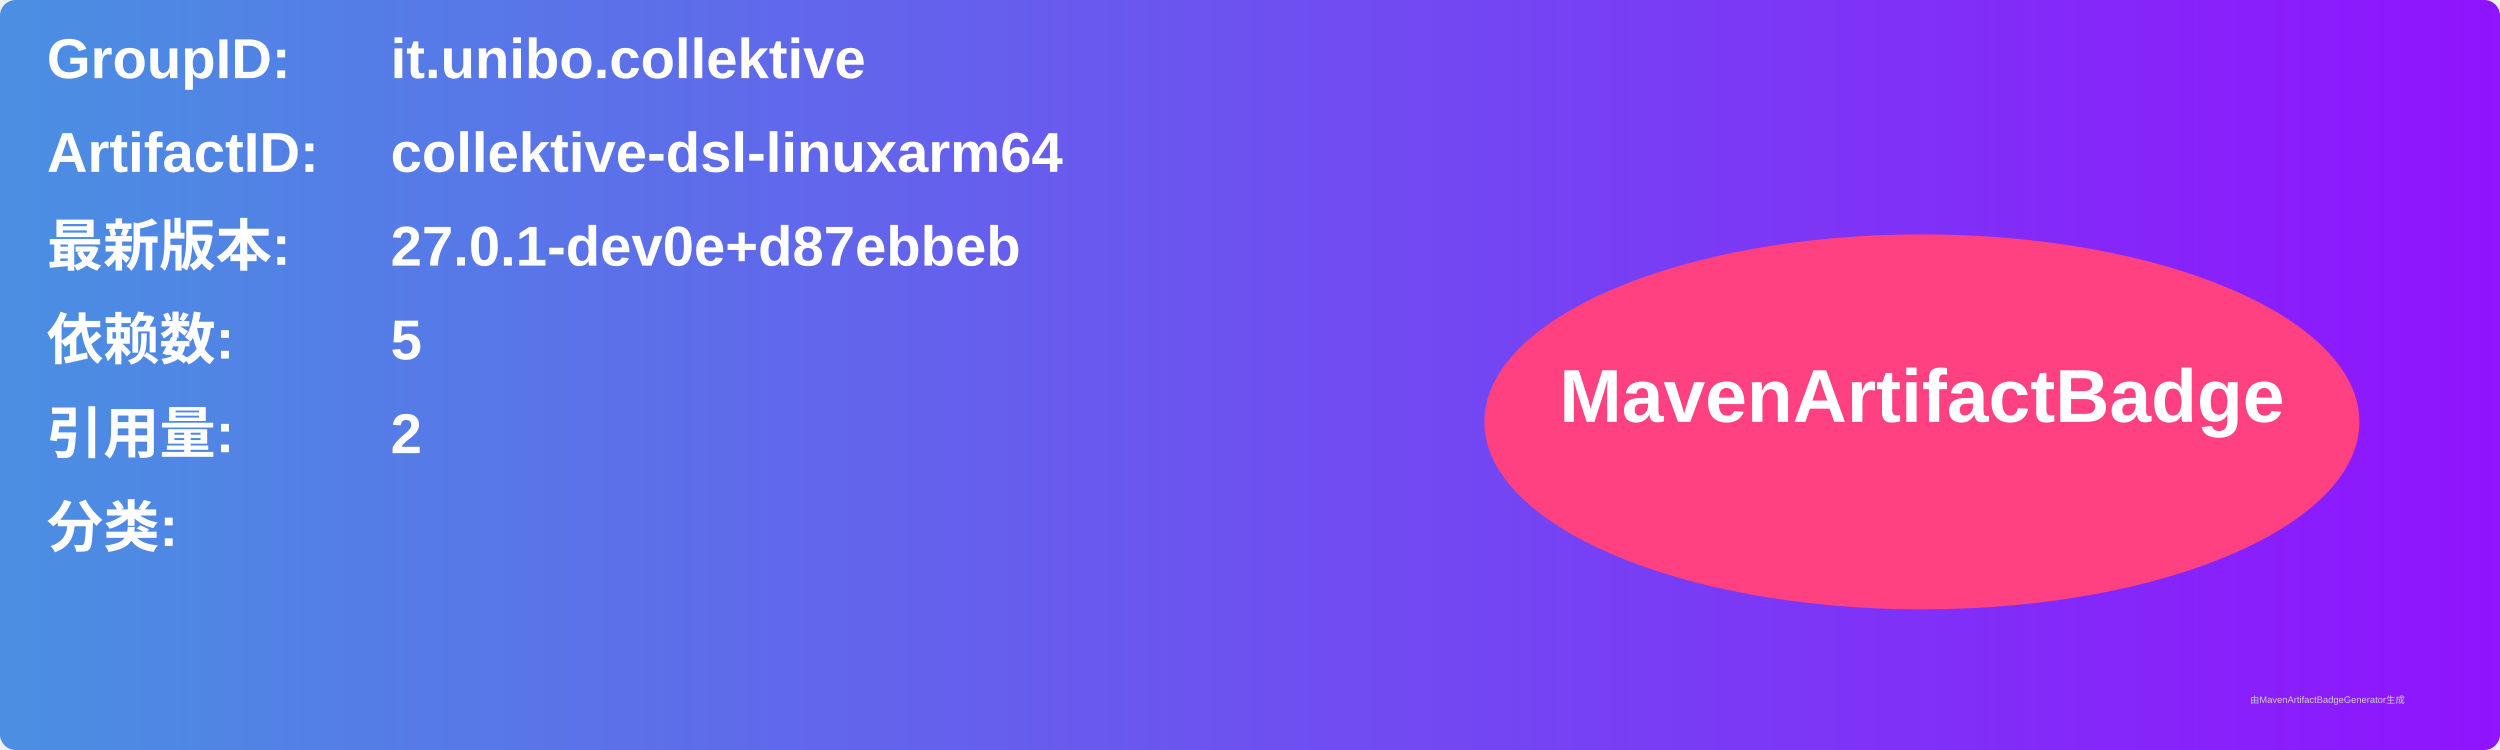
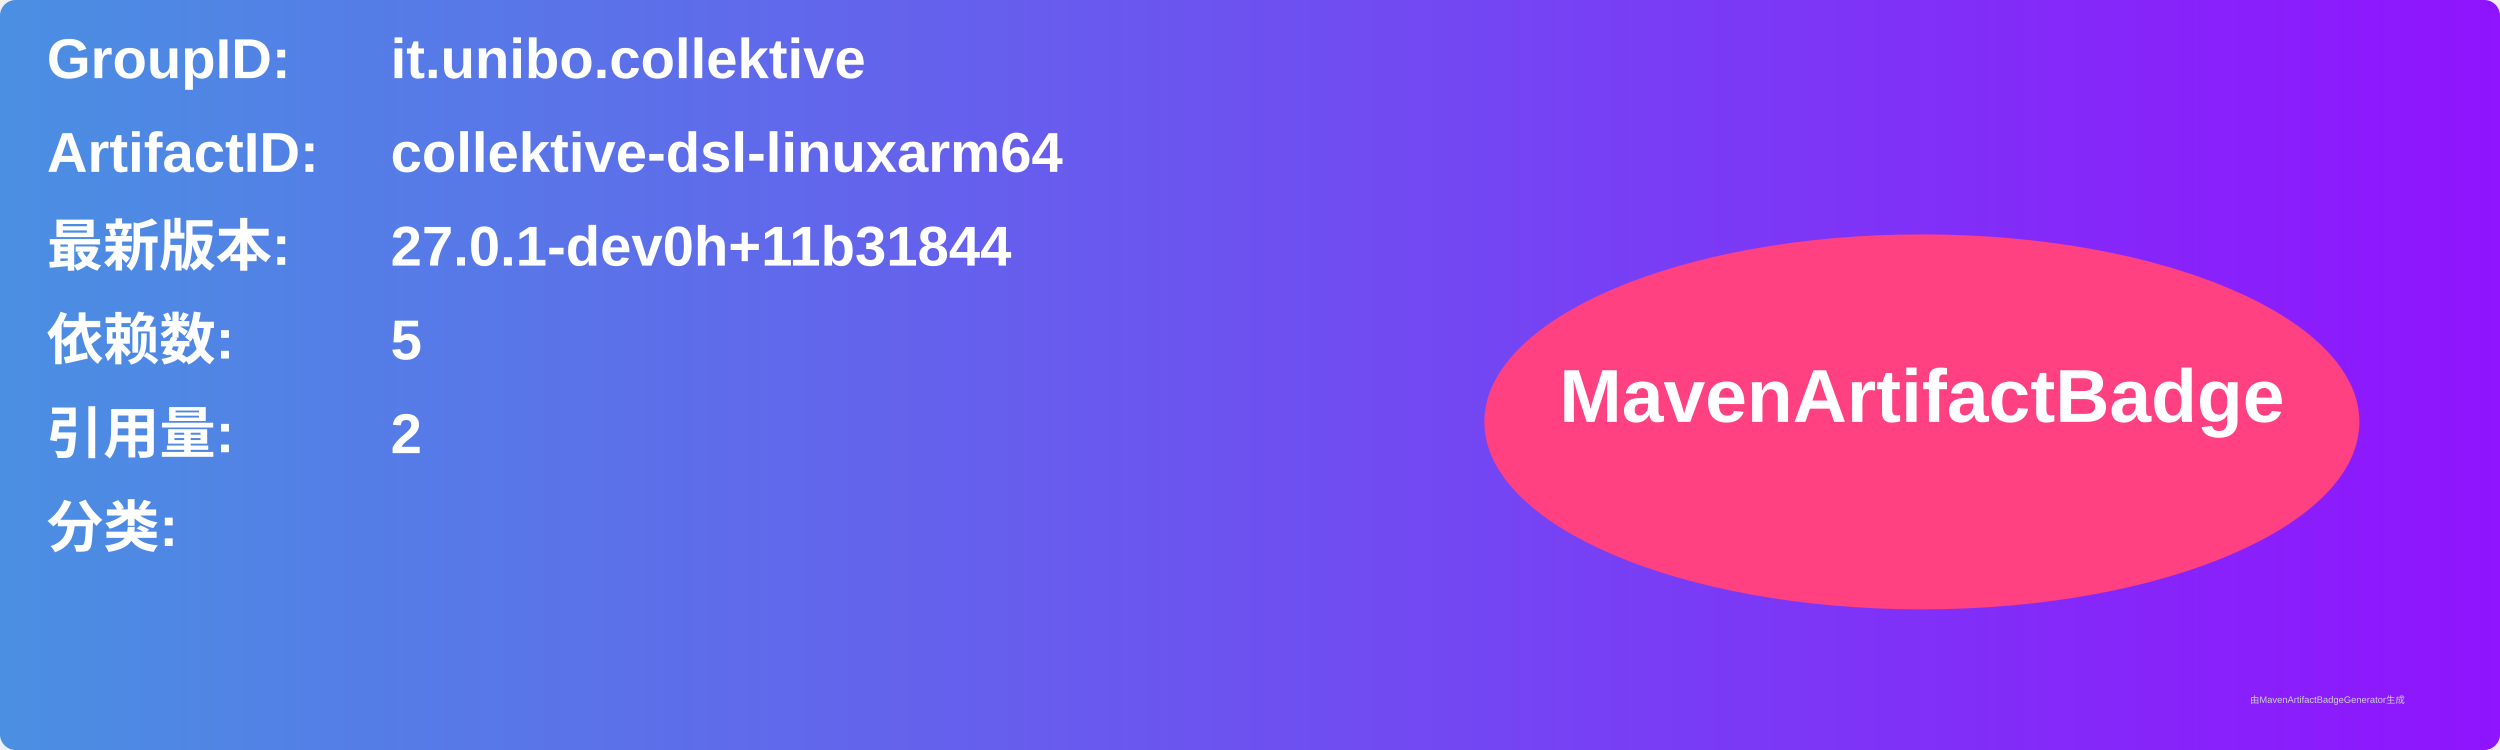
<svg xmlns="http://www.w3.org/2000/svg" width="800" height="240" viewBox="0 0 800 240">
  <linearGradient id="grad" x1="0%" y1="0%" x2="100%" y2="0%">
    <stop offset="0%" stop-color="#4a90e2" />
    <stop offset="100%" stop-color="#9013fe" />
  </linearGradient>
  <rect width="100%" height="100%" rx="5" ry="5" fill="url(#grad)" />
  <g transform="translate(15, 15)">
    <text x="0" y="10" font-family="Arial" font-size="18" fill="white" font-weight="bold" width="260">GroupID:</text>
    <text x="110" y="10" font-family="Arial" font-size="18" fill="white" font-weight="bold" width="460">it.unibo.collektive</text>
    <text x="0" y="40" font-family="Arial" font-size="18" fill="white" font-weight="bold" width="260">ArtifactID:</text>
    <text x="110" y="40" font-family="Arial" font-size="18" fill="white" font-weight="bold" width="460">collektive-dsl-linuxarm64</text>
    <text x="0" y="70" font-family="Arial" font-size="18" fill="white" font-weight="bold">最新版本:</text>
    <text x="110" y="70" font-family="Arial" font-size="18" fill="white" font-weight="bold">
-       <tspan font-weight="bold">27.0.1-dev0e+d87ebbeb</tspan>
+       <tspan font-weight="bold">27.0.1-dev0h+11b31844</tspan>
    </text>
    <text x="0" y="100" font-family="Arial" font-size="18" fill="white" font-weight="bold">依赖数: </text>
    <text x="110" y="100" font-family="Arial" font-size="18" fill="white">
      <tspan font-weight="bold">5</tspan>
    </text>
    <text x="0" y="130" font-family="Arial" font-size="18" fill="white" font-weight="bold">引用量: </text>
    <text x="110" y="130" font-family="Arial" font-size="18" fill="white">
      <tspan font-weight="bold">2</tspan>
    </text>
    <text x="0" y="160" font-family="Arial" font-size="18" fill="white" font-weight="bold">分类:</text>
    <text x="10" y="190" font-family="Arial" font-size="10" fill="white">
      <tspan font-weight="bold" />
    </text>
    <ellipse cx="600" cy="120" rx="140" ry="60" fill="#ff4081" />
    <text x="600" y="120" text-anchor="middle" font-family="Arial" font-size="24" fill="white" font-weight="bold">MavenArtifactBadge</text>
  </g>
  <text x="720" y="225" font-family="Arial" font-size="3" fill="#d0d0d0">由MavenArtifactBadgeGenerator生成</text>
</svg>
